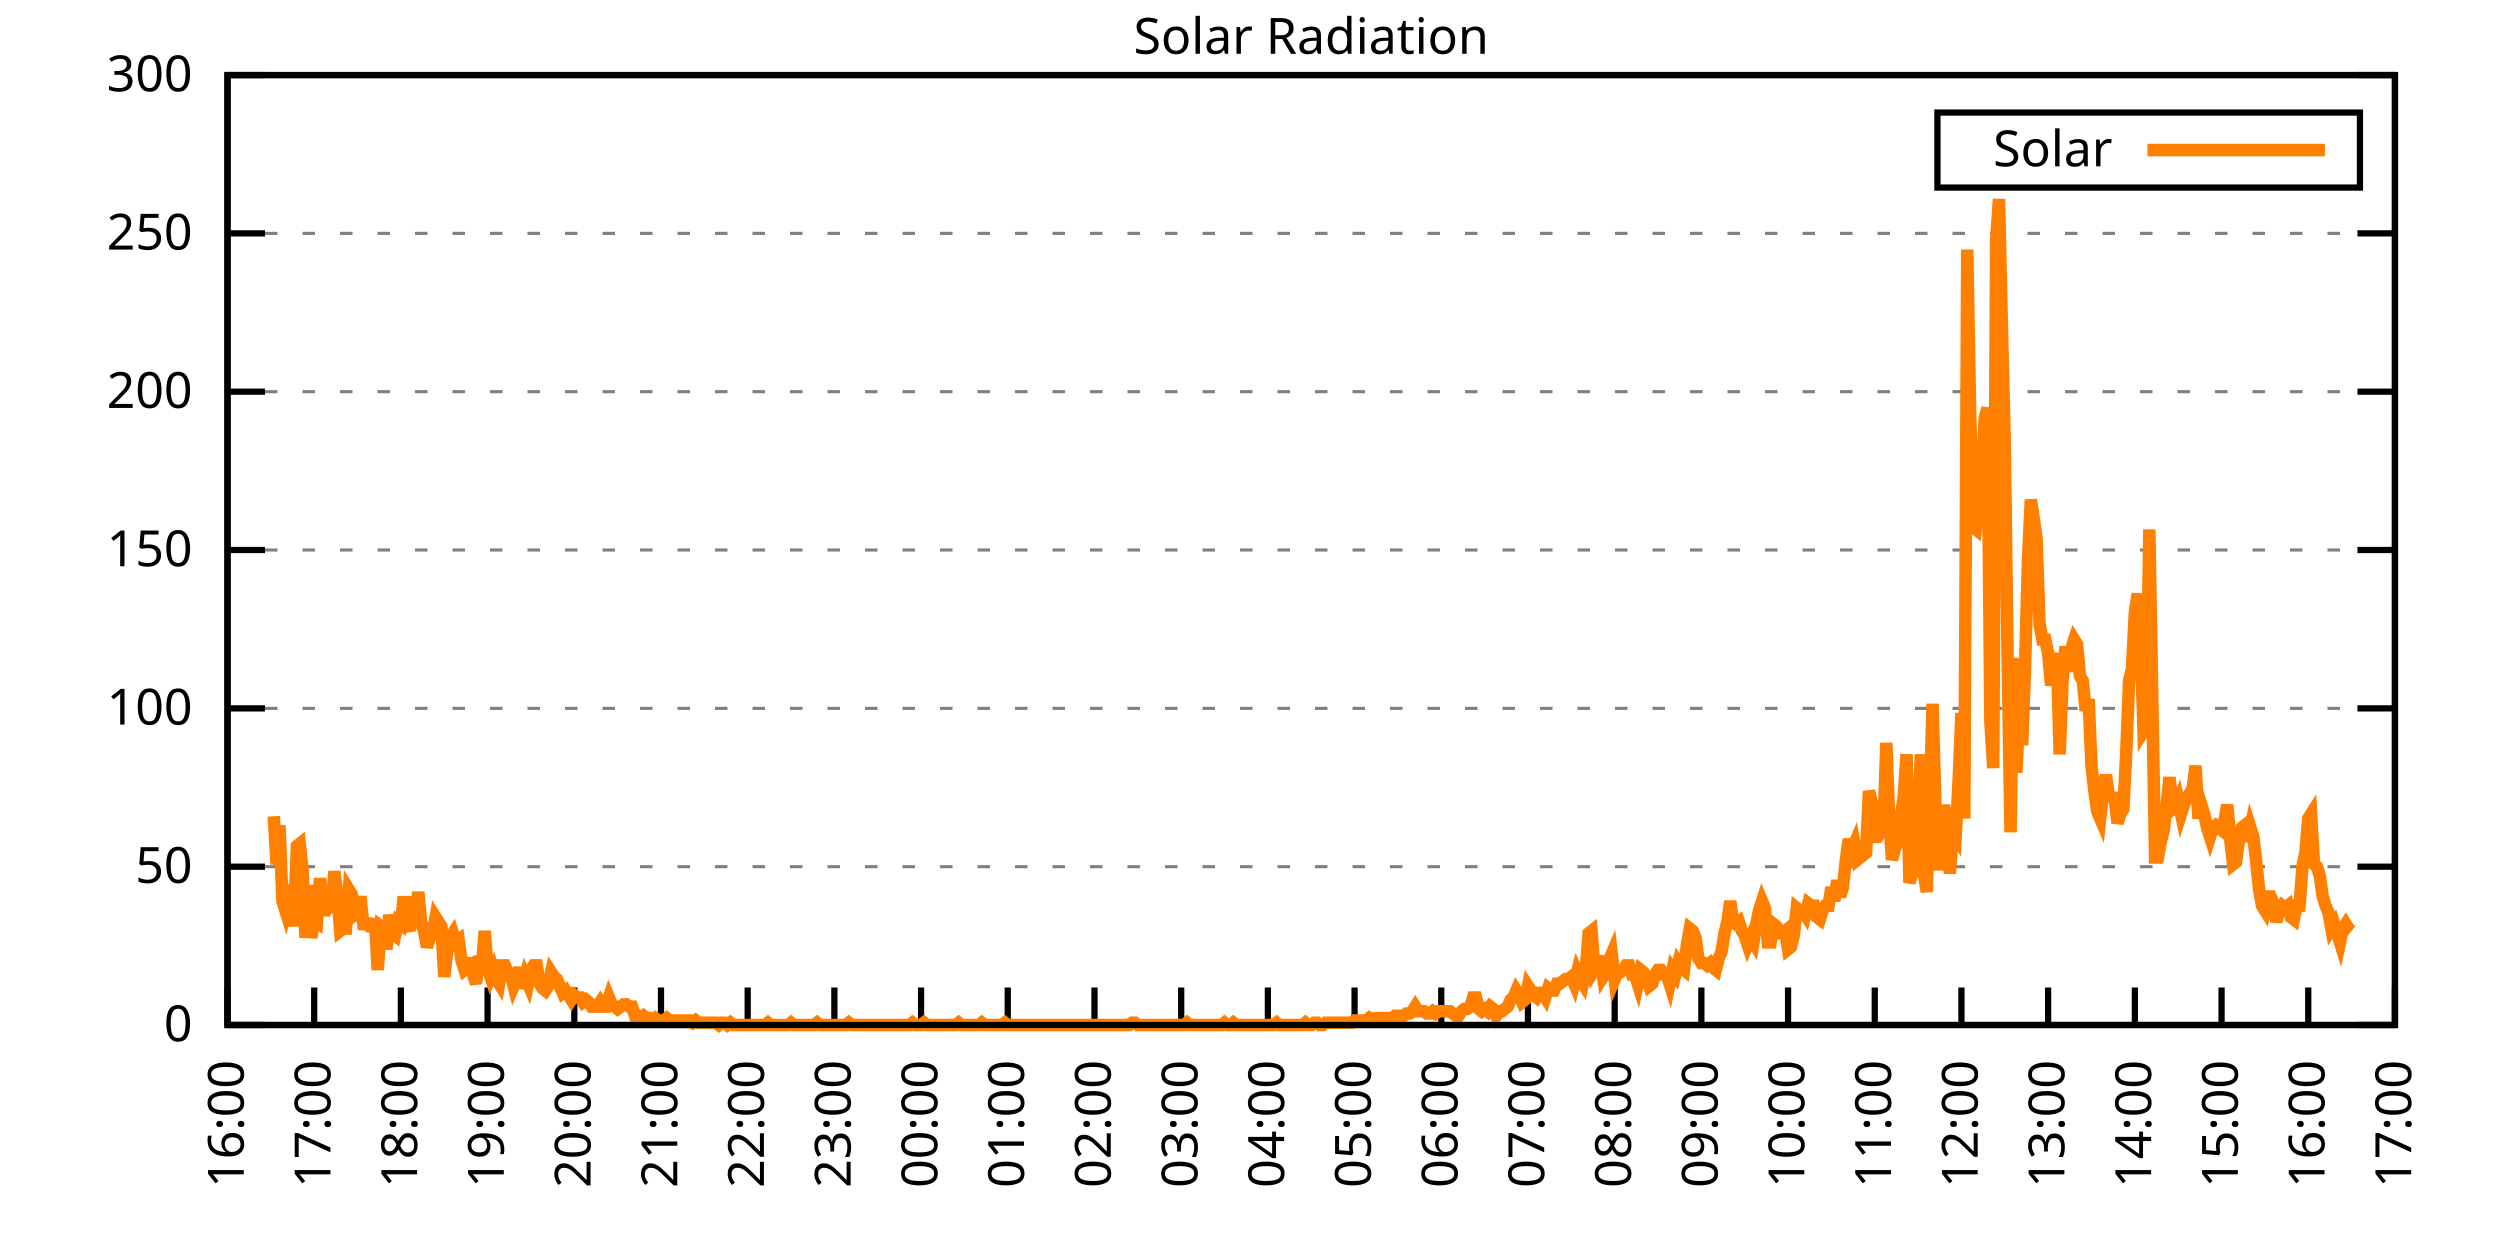
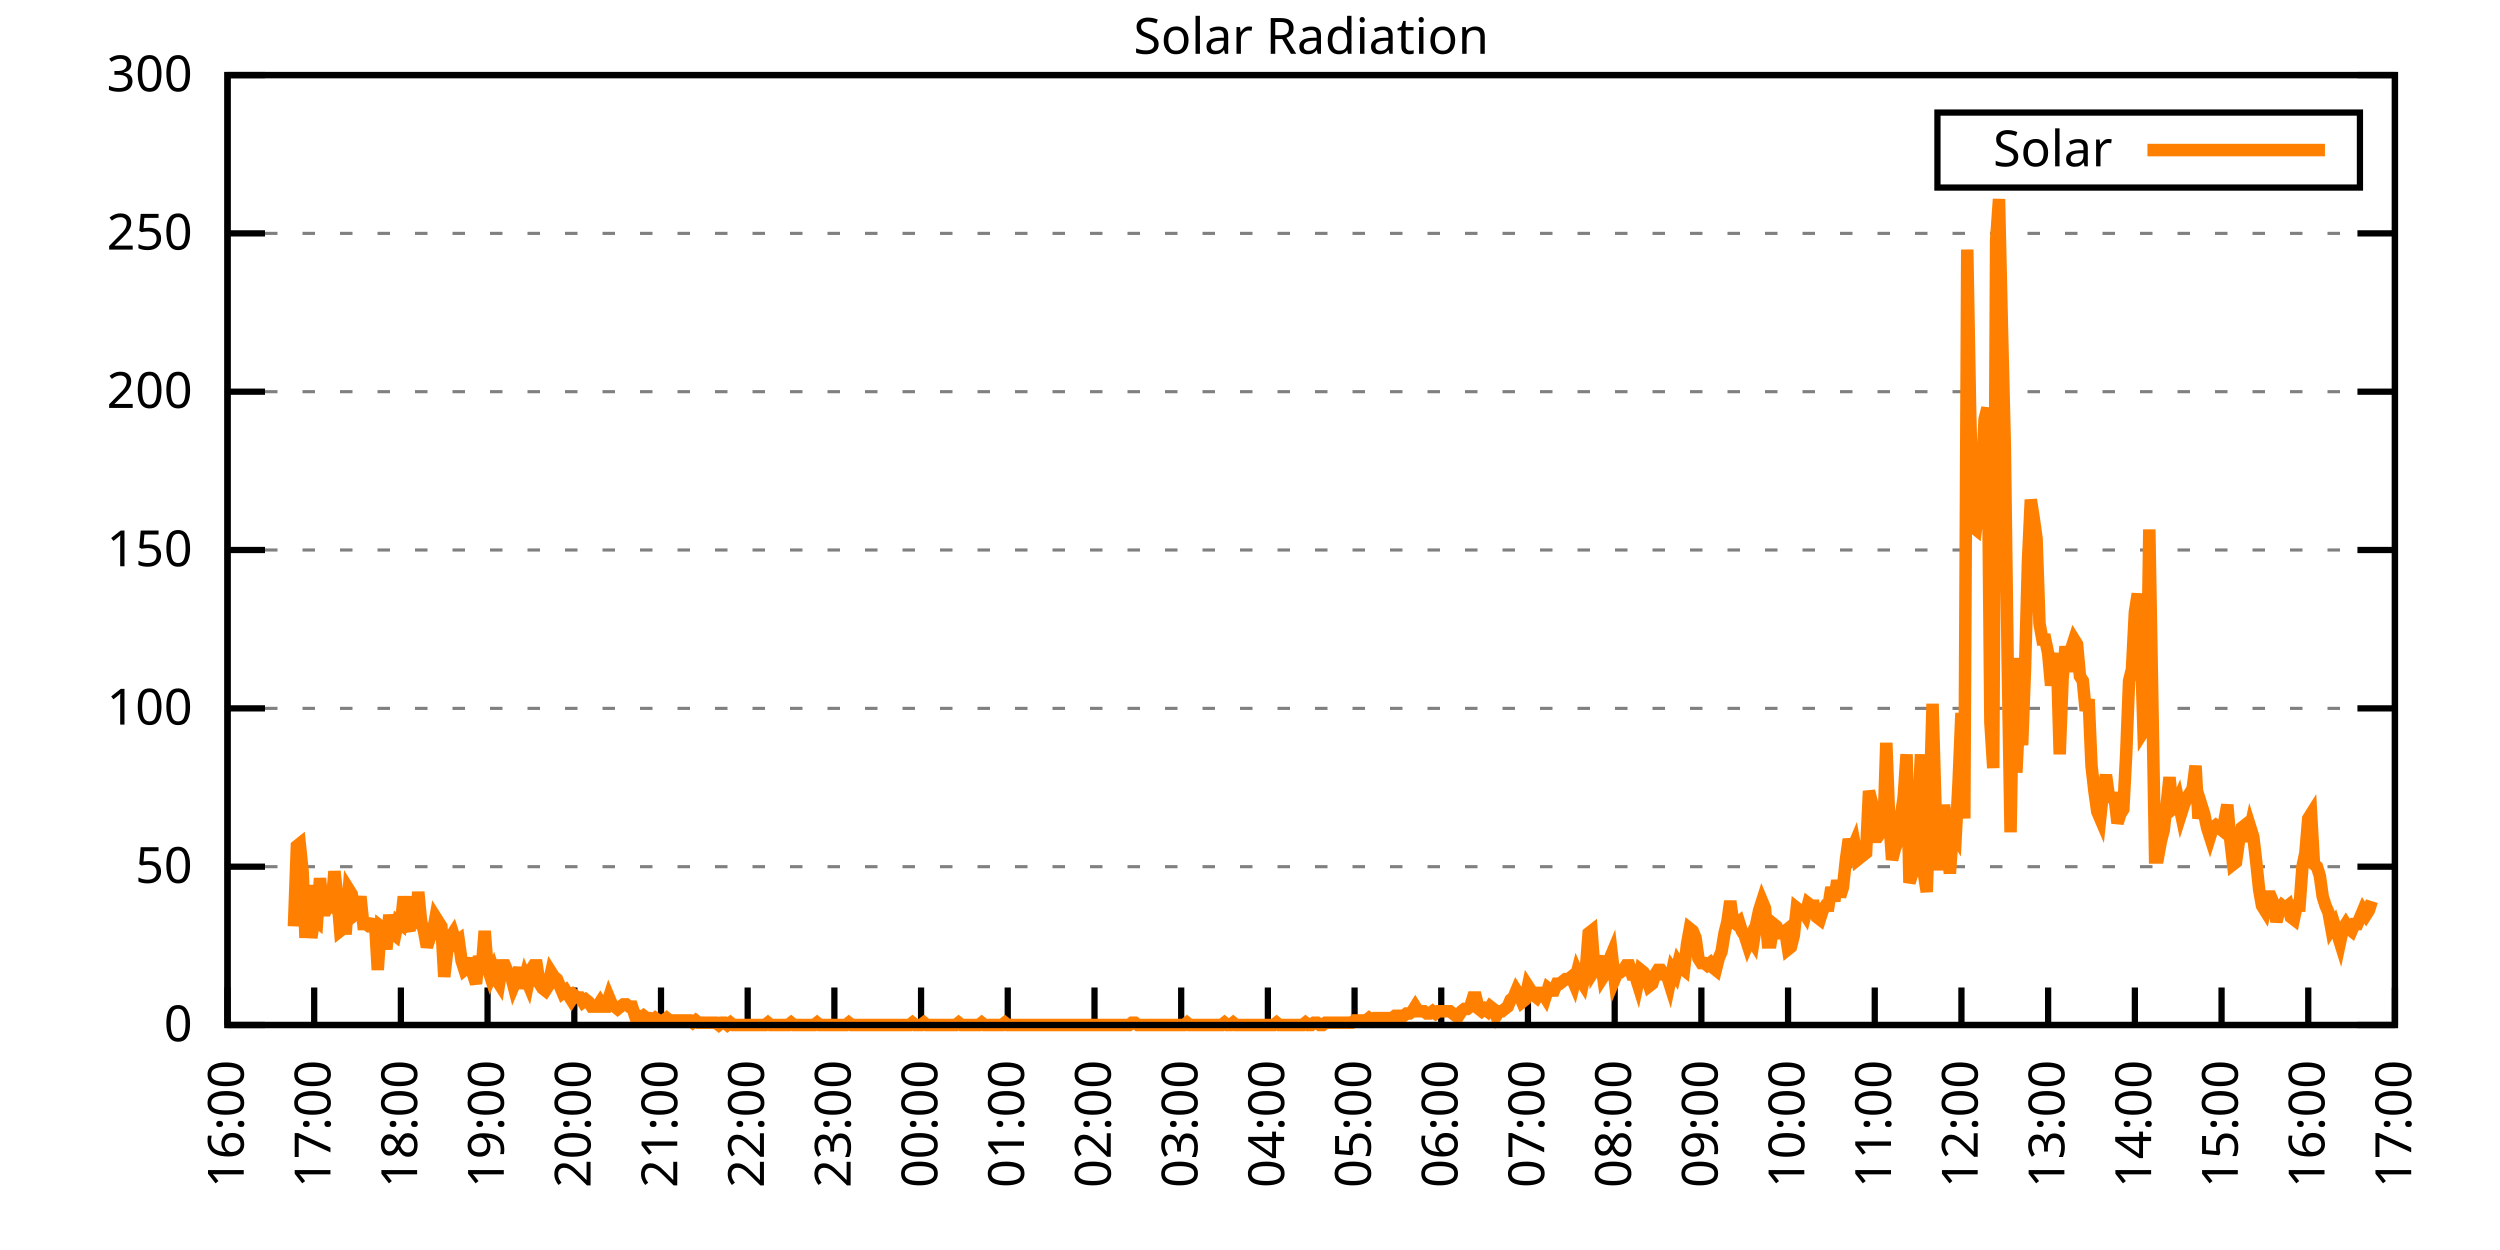
<svg xmlns="http://www.w3.org/2000/svg" xmlns:xlink="http://www.w3.org/1999/xlink" width="400" height="200" viewBox="0 0 400 200">
  <g id="gnuplot_canvas">
    <rect x="0" y="0" width="400" height="200" fill="none" />
    <defs>
      <circle id="gpDot" r="0.5" stroke-width="0.5" stroke="currentColor" />
      <path id="gpPt0" stroke-width="0.333" stroke="currentColor" d="M-1,0 h2 M0,-1 v2" />
      <path id="gpPt1" stroke-width="0.333" stroke="currentColor" d="M-1,-1 L1,1 M1,-1 L-1,1" />
      <path id="gpPt2" stroke-width="0.333" stroke="currentColor" d="M-1,0 L1,0 M0,-1 L0,1 M-1,-1 L1,1 M-1,1 L1,-1" />
      <rect id="gpPt3" stroke-width="0.333" stroke="currentColor" x="-1" y="-1" width="2" height="2" />
      <rect id="gpPt4" stroke-width="0.333" stroke="currentColor" fill="currentColor" x="-1" y="-1" width="2" height="2" />
      <circle id="gpPt5" stroke-width="0.333" stroke="currentColor" cx="0" cy="0" r="1" />
      <use xlink:href="#gpPt5" id="gpPt6" fill="currentColor" stroke="none" />
      <path id="gpPt7" stroke-width="0.333" stroke="currentColor" d="M0,-1.33 L-1.33,0.67 L1.33,0.67 z" />
      <use xlink:href="#gpPt7" id="gpPt8" fill="currentColor" stroke="none" />
      <use xlink:href="#gpPt7" id="gpPt9" stroke="currentColor" transform="rotate(180)" />
      <use xlink:href="#gpPt9" id="gpPt10" fill="currentColor" stroke="none" />
      <use xlink:href="#gpPt3" id="gpPt11" stroke="currentColor" transform="rotate(45)" />
      <use xlink:href="#gpPt11" id="gpPt12" fill="currentColor" stroke="none" />
      <path id="gpPt13" stroke-width="0.333" stroke="currentColor" d="M0,1.330 L1.265,0.411 L0.782,-1.067 L-0.782,-1.076 L-1.265,0.411 z" />
      <use xlink:href="#gpPt13" id="gpPt14" fill="currentColor" stroke="none" />
      <filter id="textbox" filterUnits="objectBoundingBox" x="0" y="0" height="1" width="1">
        <feFlood flood-color="white" flood-opacity="1" result="bgnd" />
        <feComposite in="SourceGraphic" in2="bgnd" operator="atop" />
      </filter>
      <filter id="greybox" filterUnits="objectBoundingBox" x="0" y="0" height="1" width="1">
        <feFlood flood-color="lightgrey" flood-opacity="1" result="grey" />
        <feComposite in="SourceGraphic" in2="grey" operator="atop" />
      </filter>
    </defs>
    <g fill="none" color="white" stroke="currentColor" stroke-width="1.00" stroke-linecap="butt" stroke-linejoin="miter">
</g>
    <g fill="none" color="black" stroke="currentColor" stroke-width="1.00" stroke-linecap="butt" stroke-linejoin="miter">
      <g stroke="none" shape-rendering="crispEdges">
        <polygon fill="rgb(255, 255, 255)" points="36.40,164.00 383.18,164.00 383.18,12.02 36.40,12.02 " />
      </g>
    </g>
    <g fill="none" color="black" stroke="currentColor" stroke-width="1.00" stroke-linecap="butt" stroke-linejoin="miter">
</g>
    <g fill="none" color="black" stroke="black" stroke-width="0.50" stroke-linecap="butt" stroke-linejoin="miter">
</g>
    <g fill="none" color="gray" stroke="currentColor" stroke-width="0.50" stroke-linecap="butt" stroke-linejoin="miter">
      <path stroke="gray" stroke-dasharray="2,4" class="gridline" d="M36.40,164.00 L383.19,164.00  " />
    </g>
    <g fill="none" color="gray" stroke="gray" stroke-width="1.00" stroke-linecap="butt" stroke-linejoin="miter">
</g>
    <g fill="none" color="black" stroke="currentColor" stroke-width="1.00" stroke-linecap="butt" stroke-linejoin="miter">
      <path stroke="black" d="M36.40,164.00 L42.40,164.00 M383.19,164.00 L377.19,164.00  " />
      <g transform="translate(30.80,166.60)" stroke="none" fill="black" font-family="Sans" font-size="8.00" text-anchor="end">
        <text>
          <tspan font-family="Sans"> 0</tspan>
        </text>
      </g>
    </g>
    <g fill="none" color="black" stroke="currentColor" stroke-width="1.00" stroke-linecap="butt" stroke-linejoin="miter">
</g>
    <g fill="none" color="black" stroke="black" stroke-width="0.50" stroke-linecap="butt" stroke-linejoin="miter">
</g>
    <g fill="none" color="gray" stroke="currentColor" stroke-width="0.50" stroke-linecap="butt" stroke-linejoin="miter">
      <path stroke="gray" stroke-dasharray="2,4" class="gridline" d="M36.40,138.67 L383.19,138.67  " />
    </g>
    <g fill="none" color="gray" stroke="gray" stroke-width="1.00" stroke-linecap="butt" stroke-linejoin="miter">
</g>
    <g fill="none" color="black" stroke="currentColor" stroke-width="1.00" stroke-linecap="butt" stroke-linejoin="miter">
      <path stroke="black" d="M36.40,138.67 L42.40,138.67 M383.19,138.67 L377.19,138.67  " />
      <g transform="translate(30.80,141.27)" stroke="none" fill="black" font-family="Sans" font-size="8.00" text-anchor="end">
        <text>
          <tspan font-family="Sans"> 50</tspan>
        </text>
      </g>
    </g>
    <g fill="none" color="black" stroke="currentColor" stroke-width="1.00" stroke-linecap="butt" stroke-linejoin="miter">
</g>
    <g fill="none" color="black" stroke="black" stroke-width="0.50" stroke-linecap="butt" stroke-linejoin="miter">
</g>
    <g fill="none" color="gray" stroke="currentColor" stroke-width="0.50" stroke-linecap="butt" stroke-linejoin="miter">
      <path stroke="gray" stroke-dasharray="2,4" class="gridline" d="M36.40,113.34 L383.19,113.34  " />
    </g>
    <g fill="none" color="gray" stroke="gray" stroke-width="1.00" stroke-linecap="butt" stroke-linejoin="miter">
</g>
    <g fill="none" color="black" stroke="currentColor" stroke-width="1.00" stroke-linecap="butt" stroke-linejoin="miter">
      <path stroke="black" d="M36.40,113.34 L42.40,113.34 M383.19,113.34 L377.19,113.34  " />
      <g transform="translate(30.80,115.94)" stroke="none" fill="black" font-family="Sans" font-size="8.00" text-anchor="end">
        <text>
          <tspan font-family="Sans"> 100</tspan>
        </text>
      </g>
    </g>
    <g fill="none" color="black" stroke="currentColor" stroke-width="1.00" stroke-linecap="butt" stroke-linejoin="miter">
</g>
    <g fill="none" color="black" stroke="black" stroke-width="0.50" stroke-linecap="butt" stroke-linejoin="miter">
</g>
    <g fill="none" color="gray" stroke="currentColor" stroke-width="0.50" stroke-linecap="butt" stroke-linejoin="miter">
      <path stroke="gray" stroke-dasharray="2,4" class="gridline" d="M36.40,88.00 L383.19,88.00  " />
    </g>
    <g fill="none" color="gray" stroke="gray" stroke-width="1.00" stroke-linecap="butt" stroke-linejoin="miter">
</g>
    <g fill="none" color="black" stroke="currentColor" stroke-width="1.00" stroke-linecap="butt" stroke-linejoin="miter">
      <path stroke="black" d="M36.40,88.00 L42.40,88.00 M383.19,88.00 L377.19,88.00  " />
      <g transform="translate(30.80,90.60)" stroke="none" fill="black" font-family="Sans" font-size="8.00" text-anchor="end">
        <text>
          <tspan font-family="Sans"> 150</tspan>
        </text>
      </g>
    </g>
    <g fill="none" color="black" stroke="currentColor" stroke-width="1.00" stroke-linecap="butt" stroke-linejoin="miter">
</g>
    <g fill="none" color="black" stroke="black" stroke-width="0.50" stroke-linecap="butt" stroke-linejoin="miter">
</g>
    <g fill="none" color="gray" stroke="currentColor" stroke-width="0.50" stroke-linecap="butt" stroke-linejoin="miter">
      <path stroke="gray" stroke-dasharray="2,4" class="gridline" d="M36.40,62.67 L383.19,62.67  " />
    </g>
    <g fill="none" color="gray" stroke="gray" stroke-width="1.00" stroke-linecap="butt" stroke-linejoin="miter">
</g>
    <g fill="none" color="black" stroke="currentColor" stroke-width="1.00" stroke-linecap="butt" stroke-linejoin="miter">
      <path stroke="black" d="M36.40,62.67 L42.40,62.67 M383.19,62.67 L377.19,62.67  " />
      <g transform="translate(30.80,65.27)" stroke="none" fill="black" font-family="Sans" font-size="8.00" text-anchor="end">
        <text>
          <tspan font-family="Sans"> 200</tspan>
        </text>
      </g>
    </g>
    <g fill="none" color="black" stroke="currentColor" stroke-width="1.00" stroke-linecap="butt" stroke-linejoin="miter">
</g>
    <g fill="none" color="black" stroke="black" stroke-width="0.50" stroke-linecap="butt" stroke-linejoin="miter">
</g>
    <g fill="none" color="gray" stroke="currentColor" stroke-width="0.50" stroke-linecap="butt" stroke-linejoin="miter">
      <path stroke="gray" stroke-dasharray="2,4" class="gridline" d="M36.40,37.34 L383.19,37.34  " />
    </g>
    <g fill="none" color="gray" stroke="gray" stroke-width="1.00" stroke-linecap="butt" stroke-linejoin="miter">
</g>
    <g fill="none" color="black" stroke="currentColor" stroke-width="1.00" stroke-linecap="butt" stroke-linejoin="miter">
      <path stroke="black" d="M36.40,37.34 L42.40,37.34 M383.19,37.34 L377.19,37.34  " />
      <g transform="translate(30.80,39.94)" stroke="none" fill="black" font-family="Sans" font-size="8.00" text-anchor="end">
        <text>
          <tspan font-family="Sans"> 250</tspan>
        </text>
      </g>
    </g>
    <g fill="none" color="black" stroke="currentColor" stroke-width="1.00" stroke-linecap="butt" stroke-linejoin="miter">
</g>
    <g fill="none" color="black" stroke="black" stroke-width="0.50" stroke-linecap="butt" stroke-linejoin="miter">
</g>
    <g fill="none" color="gray" stroke="currentColor" stroke-width="0.50" stroke-linecap="butt" stroke-linejoin="miter">
      <path stroke="gray" stroke-dasharray="2,4" class="gridline" d="M36.40,12.01 L383.19,12.01  " />
    </g>
    <g fill="none" color="gray" stroke="gray" stroke-width="1.00" stroke-linecap="butt" stroke-linejoin="miter">
</g>
    <g fill="none" color="black" stroke="currentColor" stroke-width="1.00" stroke-linecap="butt" stroke-linejoin="miter">
      <path stroke="black" d="M36.40,12.01 L42.40,12.01 M383.19,12.01 L377.19,12.01  " />
      <g transform="translate(30.80,14.61)" stroke="none" fill="black" font-family="Sans" font-size="8.00" text-anchor="end">
        <text>
          <tspan font-family="Sans"> 300</tspan>
        </text>
      </g>
    </g>
    <g fill="none" color="black" stroke="currentColor" stroke-width="1.00" stroke-linecap="butt" stroke-linejoin="miter">
      <path stroke="black" d="M36.40,164.00 L36.40,158.00  " />
      <g transform="translate(39.00,169.60) rotate(270.00)" stroke="none" fill="black" font-family="Sans" font-size="8.00" text-anchor="end">
        <text>
          <tspan font-family="Sans">16:00</tspan>
        </text>
      </g>
    </g>
    <g fill="none" color="black" stroke="currentColor" stroke-width="1.00" stroke-linecap="butt" stroke-linejoin="miter">
      <path stroke="black" d="M50.27,164.00 L50.27,158.00  " />
      <g transform="translate(52.87,169.60) rotate(270.00)" stroke="none" fill="black" font-family="Sans" font-size="8.00" text-anchor="end">
        <text>
          <tspan font-family="Sans">17:00</tspan>
        </text>
      </g>
    </g>
    <g fill="none" color="black" stroke="currentColor" stroke-width="1.00" stroke-linecap="butt" stroke-linejoin="miter">
      <path stroke="black" d="M64.14,164.00 L64.14,158.00  " />
      <g transform="translate(66.74,169.60) rotate(270.00)" stroke="none" fill="black" font-family="Sans" font-size="8.00" text-anchor="end">
        <text>
          <tspan font-family="Sans">18:00</tspan>
        </text>
      </g>
    </g>
    <g fill="none" color="black" stroke="currentColor" stroke-width="1.00" stroke-linecap="butt" stroke-linejoin="miter">
      <path stroke="black" d="M78.01,164.00 L78.01,158.00  " />
      <g transform="translate(80.61,169.60) rotate(270.00)" stroke="none" fill="black" font-family="Sans" font-size="8.00" text-anchor="end">
        <text>
          <tspan font-family="Sans">19:00</tspan>
        </text>
      </g>
    </g>
    <g fill="none" color="black" stroke="currentColor" stroke-width="1.00" stroke-linecap="butt" stroke-linejoin="miter">
      <path stroke="black" d="M91.89,164.00 L91.89,158.00  " />
      <g transform="translate(94.49,169.60) rotate(270.00)" stroke="none" fill="black" font-family="Sans" font-size="8.00" text-anchor="end">
        <text>
          <tspan font-family="Sans">20:00</tspan>
        </text>
      </g>
    </g>
    <g fill="none" color="black" stroke="currentColor" stroke-width="1.00" stroke-linecap="butt" stroke-linejoin="miter">
      <path stroke="black" d="M105.76,164.00 L105.76,158.00  " />
      <g transform="translate(108.36,169.60) rotate(270.00)" stroke="none" fill="black" font-family="Sans" font-size="8.00" text-anchor="end">
        <text>
          <tspan font-family="Sans">21:00</tspan>
        </text>
      </g>
    </g>
    <g fill="none" color="black" stroke="currentColor" stroke-width="1.00" stroke-linecap="butt" stroke-linejoin="miter">
      <path stroke="black" d="M119.63,164.00 L119.63,158.00  " />
      <g transform="translate(122.23,169.60) rotate(270.00)" stroke="none" fill="black" font-family="Sans" font-size="8.00" text-anchor="end">
        <text>
          <tspan font-family="Sans">22:00</tspan>
        </text>
      </g>
    </g>
    <g fill="none" color="black" stroke="currentColor" stroke-width="1.00" stroke-linecap="butt" stroke-linejoin="miter">
      <path stroke="black" d="M133.50,164.00 L133.50,158.00  " />
      <g transform="translate(136.10,169.60) rotate(270.00)" stroke="none" fill="black" font-family="Sans" font-size="8.00" text-anchor="end">
        <text>
          <tspan font-family="Sans">23:00</tspan>
        </text>
      </g>
    </g>
    <g fill="none" color="black" stroke="currentColor" stroke-width="1.00" stroke-linecap="butt" stroke-linejoin="miter">
      <path stroke="black" d="M147.37,164.00 L147.37,158.00  " />
      <g transform="translate(149.97,169.60) rotate(270.00)" stroke="none" fill="black" font-family="Sans" font-size="8.00" text-anchor="end">
        <text>
          <tspan font-family="Sans">00:00</tspan>
        </text>
      </g>
    </g>
    <g fill="none" color="black" stroke="currentColor" stroke-width="1.00" stroke-linecap="butt" stroke-linejoin="miter">
      <path stroke="black" d="M161.24,164.00 L161.24,158.00  " />
      <g transform="translate(163.84,169.60) rotate(270.00)" stroke="none" fill="black" font-family="Sans" font-size="8.00" text-anchor="end">
        <text>
          <tspan font-family="Sans">01:00</tspan>
        </text>
      </g>
    </g>
    <g fill="none" color="black" stroke="currentColor" stroke-width="1.00" stroke-linecap="butt" stroke-linejoin="miter">
      <path stroke="black" d="M175.12,164.00 L175.12,158.00  " />
      <g transform="translate(177.72,169.60) rotate(270.00)" stroke="none" fill="black" font-family="Sans" font-size="8.00" text-anchor="end">
        <text>
          <tspan font-family="Sans">02:00</tspan>
        </text>
      </g>
    </g>
    <g fill="none" color="black" stroke="currentColor" stroke-width="1.00" stroke-linecap="butt" stroke-linejoin="miter">
      <path stroke="black" d="M188.99,164.00 L188.99,158.00  " />
      <g transform="translate(191.59,169.60) rotate(270.00)" stroke="none" fill="black" font-family="Sans" font-size="8.00" text-anchor="end">
        <text>
          <tspan font-family="Sans">03:00</tspan>
        </text>
      </g>
    </g>
    <g fill="none" color="black" stroke="currentColor" stroke-width="1.00" stroke-linecap="butt" stroke-linejoin="miter">
      <path stroke="black" d="M202.86,164.00 L202.86,158.00  " />
      <g transform="translate(205.46,169.60) rotate(270.00)" stroke="none" fill="black" font-family="Sans" font-size="8.00" text-anchor="end">
        <text>
          <tspan font-family="Sans">04:00</tspan>
        </text>
      </g>
    </g>
    <g fill="none" color="black" stroke="currentColor" stroke-width="1.00" stroke-linecap="butt" stroke-linejoin="miter">
      <path stroke="black" d="M216.73,164.00 L216.73,158.00  " />
      <g transform="translate(219.33,169.60) rotate(270.00)" stroke="none" fill="black" font-family="Sans" font-size="8.00" text-anchor="end">
        <text>
          <tspan font-family="Sans">05:00</tspan>
        </text>
      </g>
    </g>
    <g fill="none" color="black" stroke="currentColor" stroke-width="1.00" stroke-linecap="butt" stroke-linejoin="miter">
      <path stroke="black" d="M230.60,164.00 L230.60,158.00  " />
      <g transform="translate(233.20,169.60) rotate(270.00)" stroke="none" fill="black" font-family="Sans" font-size="8.00" text-anchor="end">
        <text>
          <tspan font-family="Sans">06:00</tspan>
        </text>
      </g>
    </g>
    <g fill="none" color="black" stroke="currentColor" stroke-width="1.00" stroke-linecap="butt" stroke-linejoin="miter">
      <path stroke="black" d="M244.47,164.00 L244.47,158.00  " />
      <g transform="translate(247.07,169.60) rotate(270.00)" stroke="none" fill="black" font-family="Sans" font-size="8.00" text-anchor="end">
        <text>
          <tspan font-family="Sans">07:00</tspan>
        </text>
      </g>
    </g>
    <g fill="none" color="black" stroke="currentColor" stroke-width="1.00" stroke-linecap="butt" stroke-linejoin="miter">
      <path stroke="black" d="M258.35,164.00 L258.35,158.00  " />
      <g transform="translate(260.95,169.60) rotate(270.00)" stroke="none" fill="black" font-family="Sans" font-size="8.00" text-anchor="end">
        <text>
          <tspan font-family="Sans">08:00</tspan>
        </text>
      </g>
    </g>
    <g fill="none" color="black" stroke="currentColor" stroke-width="1.00" stroke-linecap="butt" stroke-linejoin="miter">
      <path stroke="black" d="M272.22,164.00 L272.22,158.00  " />
      <g transform="translate(274.82,169.60) rotate(270.00)" stroke="none" fill="black" font-family="Sans" font-size="8.00" text-anchor="end">
        <text>
          <tspan font-family="Sans">09:00</tspan>
        </text>
      </g>
    </g>
    <g fill="none" color="black" stroke="currentColor" stroke-width="1.00" stroke-linecap="butt" stroke-linejoin="miter">
      <path stroke="black" d="M286.09,164.00 L286.09,158.00  " />
      <g transform="translate(288.69,169.60) rotate(270.00)" stroke="none" fill="black" font-family="Sans" font-size="8.00" text-anchor="end">
        <text>
          <tspan font-family="Sans">10:00</tspan>
        </text>
      </g>
    </g>
    <g fill="none" color="black" stroke="currentColor" stroke-width="1.00" stroke-linecap="butt" stroke-linejoin="miter">
      <path stroke="black" d="M299.96,164.00 L299.96,158.00  " />
      <g transform="translate(302.56,169.60) rotate(270.00)" stroke="none" fill="black" font-family="Sans" font-size="8.00" text-anchor="end">
        <text>
          <tspan font-family="Sans">11:00</tspan>
        </text>
      </g>
    </g>
    <g fill="none" color="black" stroke="currentColor" stroke-width="1.00" stroke-linecap="butt" stroke-linejoin="miter">
      <path stroke="black" d="M313.83,164.00 L313.83,158.00  " />
      <g transform="translate(316.43,169.60) rotate(270.00)" stroke="none" fill="black" font-family="Sans" font-size="8.00" text-anchor="end">
        <text>
          <tspan font-family="Sans">12:00</tspan>
        </text>
      </g>
    </g>
    <g fill="none" color="black" stroke="currentColor" stroke-width="1.00" stroke-linecap="butt" stroke-linejoin="miter">
      <path stroke="black" d="M327.70,164.00 L327.70,158.00  " />
      <g transform="translate(330.30,169.60) rotate(270.00)" stroke="none" fill="black" font-family="Sans" font-size="8.00" text-anchor="end">
        <text>
          <tspan font-family="Sans">13:00</tspan>
        </text>
      </g>
    </g>
    <g fill="none" color="black" stroke="currentColor" stroke-width="1.00" stroke-linecap="butt" stroke-linejoin="miter">
      <path stroke="black" d="M341.58,164.00 L341.58,158.00  " />
      <g transform="translate(344.18,169.60) rotate(270.00)" stroke="none" fill="black" font-family="Sans" font-size="8.00" text-anchor="end">
        <text>
          <tspan font-family="Sans">14:00</tspan>
        </text>
      </g>
    </g>
    <g fill="none" color="black" stroke="currentColor" stroke-width="1.00" stroke-linecap="butt" stroke-linejoin="miter">
      <path stroke="black" d="M355.45,164.00 L355.45,158.00  " />
      <g transform="translate(358.05,169.60) rotate(270.00)" stroke="none" fill="black" font-family="Sans" font-size="8.00" text-anchor="end">
        <text>
          <tspan font-family="Sans">15:00</tspan>
        </text>
      </g>
    </g>
    <g fill="none" color="black" stroke="currentColor" stroke-width="1.00" stroke-linecap="butt" stroke-linejoin="miter">
      <path stroke="black" d="M369.32,164.00 L369.32,158.00  " />
      <g transform="translate(371.92,169.60) rotate(270.00)" stroke="none" fill="black" font-family="Sans" font-size="8.00" text-anchor="end">
        <text>
          <tspan font-family="Sans">16:00</tspan>
        </text>
      </g>
    </g>
    <g fill="none" color="black" stroke="currentColor" stroke-width="1.00" stroke-linecap="butt" stroke-linejoin="miter">
      <path stroke="black" d="M383.19,164.00 L383.19,158.00  " />
      <g transform="translate(385.79,169.60) rotate(270.00)" stroke="none" fill="black" font-family="Sans" font-size="8.00" text-anchor="end">
        <text>
          <tspan font-family="Sans">17:00</tspan>
        </text>
      </g>
    </g>
    <g fill="none" color="black" stroke="currentColor" stroke-width="1.00" stroke-linecap="butt" stroke-linejoin="miter">
</g>
    <g fill="none" color="black" stroke="currentColor" stroke-width="1.00" stroke-linecap="butt" stroke-linejoin="miter">
      <path stroke="black" d="M36.40,12.01 L36.40,164.00 L383.19,164.00 L383.19,12.01 L36.40,12.01 Z  " />
    </g>
    <g fill="none" color="black" stroke="currentColor" stroke-width="1.00" stroke-linecap="butt" stroke-linejoin="miter">
</g>
    <g fill="none" color="black" stroke="currentColor" stroke-width="1.00" stroke-linecap="butt" stroke-linejoin="miter">
      <path stroke="black" d="M309.99,30.01 L309.99,18.01 L377.59,18.01 L377.59,30.01 L309.99,30.01 Z  " />
    </g>
    <g id="Solar_Radiation_plot_1">
      <g fill="none" color="white" stroke="black" stroke-width="2.00" stroke-linecap="butt" stroke-linejoin="miter">
</g>
      <g fill="none" color="black" stroke="currentColor" stroke-width="2.00" stroke-linecap="butt" stroke-linejoin="miter">
        <g transform="translate(337.99,26.61)" stroke="none" fill="black" font-family="Sans" font-size="8.00" text-anchor="end">
          <text>
            <tspan font-family="Sans">Solar</tspan>
          </text>
        </g>
      </g>
      <g fill="none" color="black" stroke="currentColor" stroke-width="2.00" stroke-linecap="butt" stroke-linejoin="miter">
-         <path stroke="rgb(255, 127,   0)" d="M343.59,24.01 L371.99,24.01 M43.80,130.60 L44.26,138.30 L44.72,132.06 L45.19,144.18 L45.65,145.65 L46.11,143.44   L46.57,142.71 L47.03,148.22 L47.50,135.37 L47.96,135.00 L48.42,139.41 L48.88,150.05 L49.35,141.61 L49.81,150.05   L50.27,147.11 L50.73,147.48 L51.20,140.51 L51.66,145.65 L52.12,145.65 L52.58,144.55 L53.05,144.91 L53.51,139.41   L53.97,143.44 L54.43,148.95 L54.90,148.58 L55.36,148.58 L55.82,142.34 L56.28,143.08 L56.75,146.38 L57.21,146.01   L57.67,143.44 L58.13,147.85 L58.59,147.85 L59.06,148.22 L59.52,148.22 L59.98,147.11 L60.44,155.19 L60.91,148.22   L61.37,148.58 L61.83,151.89 L62.29,146.38 L62.76,149.32 L63.22,149.68 L63.68,147.48 L64.14,147.85 L64.61,143.44   L65.07,147.85 L65.53,148.95 L65.99,143.44 L66.46,148.58 L66.92,142.71 L67.38,147.48 L67.84,148.95 L68.30,151.52   L68.77,150.05 L69.23,149.32 L69.69,146.75 L70.15,147.48 L70.62,148.22 L71.08,156.29 L71.54,152.25 L72.00,150.05   L72.47,149.32 L72.93,150.79 L73.39,150.42 L73.85,153.72 L74.32,155.19 L74.78,154.82 L75.24,153.35 L75.70,155.92   L76.17,157.39 L76.63,152.99 L77.09,154.82 L77.55,148.95 L78.01,154.82 L78.48,156.29 L78.94,155.19 L79.40,156.66   L79.86,157.39 L80.33,154.46 L80.79,154.46 L81.25,155.56 L81.71,155.92 L82.18,157.76 L82.64,156.66 L83.10,154.82   L83.56,158.13 L84.03,156.29 L84.49,157.39 L84.95,155.19 L85.41,154.46 L85.88,154.46 L86.34,157.39 L86.80,158.13   L87.26,158.49 L87.72,157.76 L88.19,155.56 L88.65,156.29 L89.11,156.66 L89.57,157.76 L90.04,158.86 L90.50,158.49   L90.96,159.23 L91.42,159.96 L91.89,159.23 L92.35,159.60 L92.81,159.60 L93.27,160.33 L93.74,159.96 L94.20,160.33   L94.66,161.06 L95.12,161.06 L95.59,161.06 L96.05,160.33 L96.51,161.06 L96.97,161.06 L97.44,159.60 L97.90,160.70   L98.36,161.06 L98.82,161.43 L99.28,161.06 L99.75,160.70 L100.21,160.70 L100.67,161.06 L101.13,161.06 L101.60,162.53   L102.06,162.53 L102.52,162.90 L102.98,162.53 L103.45,162.90 L103.91,162.90 L104.37,163.27 L104.83,162.90 L105.30,163.27   L105.76,163.27 L106.22,163.27 L106.68,162.90 L107.15,163.27 L107.61,163.27 L108.07,163.27 L108.53,163.27 L108.99,163.27   L109.46,163.27 L109.92,163.27 L110.38,163.27 L110.84,163.63 L111.31,163.27 L111.77,163.63 L112.23,163.63 L112.69,163.63   L113.16,163.63 L113.62,163.63 L114.08,163.63 L114.54,163.63 L115.01,164.00 L115.47,163.63 L115.93,163.63 L116.39,164.00   L116.86,163.63 L117.32,164.00 L117.78,164.00 L118.24,164.00 L118.70,164.00 L119.17,164.00 L119.63,164.00 L120.09,164.00   L120.55,164.00 L121.02,164.00 L121.48,164.00 L121.94,164.00 L122.40,164.00 L122.87,163.63 L123.33,164.00 L123.79,164.00   L124.25,164.00 L124.72,164.00 L125.18,164.00 L125.64,164.00 L126.10,164.00 L126.57,163.63 L127.03,164.00 L127.49,164.00   L127.95,164.00 L128.41,164.00 L128.88,164.00 L129.34,164.00 L129.80,164.00 L130.26,164.00 L130.73,163.63 L131.19,164.00   L131.65,164.00 L132.11,164.00 L132.58,164.00 L133.04,164.00 L133.50,164.00 L133.96,164.00 L134.43,164.00 L134.89,164.00   L135.35,164.00 L135.81,163.63 L136.28,164.00 L136.74,164.00 L137.20,164.00 L137.66,164.00 L138.13,164.00 L138.59,164.00   L139.05,164.00 L139.51,164.00 L139.97,164.00 L140.44,164.00 L140.90,164.00 L141.36,164.00 L141.82,164.00 L142.29,164.00   L142.75,164.00 L143.21,164.00 L143.67,164.00 L144.14,164.00 L144.60,164.00 L145.06,164.00 L145.52,164.00 L145.99,163.63   L146.45,164.00 L146.91,164.00 L147.37,164.00 L147.84,163.63 L148.30,164.00 L148.76,164.00 L149.22,164.00 L149.68,164.00   L150.15,164.00 L150.61,164.00 L151.07,164.00 L151.53,164.00 L152.00,164.00 L152.46,164.00 L152.92,164.00 L153.38,163.63   L153.85,164.00 L154.31,164.00 L154.77,164.00 L155.23,164.00 L155.70,164.00 L156.16,164.00 L156.62,164.00 L157.08,163.63   L157.55,164.00 L158.01,164.00 L158.47,164.00 L158.93,164.00 L159.39,164.00 L159.86,164.00 L160.32,164.00 L160.78,163.63   L161.24,164.00 L161.71,164.00 L162.17,164.00 L162.63,164.00 L163.09,164.00 L163.56,164.00 L164.02,164.00 L164.48,164.00   L164.94,164.00 L165.41,164.00 L165.87,164.00 L166.33,164.00 L166.79,164.00 L167.26,164.00 L167.72,164.00 L168.18,164.00   L168.64,164.00 L169.10,164.00 L169.57,164.00 L170.03,164.00 L170.49,164.00 L170.95,164.00 L171.42,164.00 L171.88,164.00   L172.34,164.00 L172.80,164.00 L173.27,164.00 L173.73,164.00 L174.19,164.00 L174.65,164.00 L175.12,164.00 L175.58,164.00   L176.04,164.00 L176.50,164.00 L176.97,164.00 L177.43,164.00 L177.89,164.00 L178.35,164.00 L178.82,164.00 L179.28,164.00   L179.74,164.00 L180.20,164.00 L180.66,164.00 L181.13,163.63 L181.59,163.63 L182.05,164.00 L182.51,164.00 L182.98,164.00   L183.44,164.00 L183.90,164.00 L184.36,164.00 L184.83,164.00 L185.29,164.00 L185.75,164.00 L186.21,164.00 L186.68,164.00   L187.14,164.00 L187.60,164.00 L188.06,164.00 L188.53,164.00 L188.99,164.00 L189.45,164.00 L189.91,163.63 L190.37,164.00   L190.84,164.00 L191.30,164.00 L191.76,164.00 L192.22,164.00 L192.69,164.00 L193.15,164.00 L193.61,164.00 L194.07,164.00   L194.54,164.00 L195.00,164.00 L195.46,164.00 L195.92,163.63 L196.39,164.00 L196.85,164.00 L197.31,163.63 L197.77,164.00   L198.24,164.00 L198.70,164.00 L199.16,164.00 L199.62,164.00 L200.08,164.00 L200.55,164.00 L201.01,164.00 L201.47,164.00   L201.93,164.00 L202.40,164.00 L202.86,164.00 L203.32,164.00 L203.78,164.00 L204.25,163.63 L204.71,164.00 L205.17,164.00   L205.63,164.00 L206.10,164.00 L206.56,164.00 L207.02,164.00 L207.48,164.00 L207.95,164.00 L208.41,164.00 L208.87,163.63   L209.33,164.00 L209.80,164.00 L210.26,163.63 L210.72,163.63 L211.18,164.00 L211.64,164.00 L212.11,163.63 L212.57,163.63   L213.03,163.63 L213.49,163.63 L213.96,163.63 L214.42,163.63 L214.88,163.63 L215.34,163.63 L215.81,163.63 L216.27,163.63   L216.73,163.27 L217.19,163.27 L217.66,163.27 L218.12,163.27 L218.58,163.27 L219.04,162.90 L219.51,163.27 L219.97,162.90   L220.43,162.90 L220.89,162.90 L221.35,162.90 L221.82,162.90 L222.28,162.90 L222.74,162.90 L223.20,162.53 L223.67,162.53   L224.13,162.53 L224.59,162.53 L225.05,162.16 L225.52,162.16 L225.98,161.80 L226.44,161.06 L226.90,161.80 L227.37,161.80   L227.83,161.80 L228.29,162.16 L228.75,162.16 L229.22,161.80 L229.68,162.16 L230.14,161.80 L230.60,161.80 L231.06,161.80   L231.53,161.80 L231.99,161.80 L232.45,162.16 L232.91,162.53 L233.38,162.53 L233.84,161.80 L234.30,161.43 L234.76,161.43   L235.23,161.06 L235.69,159.60 L236.15,159.60 L236.61,161.43 L237.08,161.80 L237.54,161.43 L238.00,161.80 L238.46,161.06   L238.93,161.43 L239.39,162.53 L239.85,161.80 L240.31,161.80 L240.77,161.43 L241.24,161.06 L241.70,159.96 L242.16,159.60   L242.62,158.49 L243.09,159.23 L243.55,160.33 L244.01,159.96 L244.47,157.76 L244.94,158.49 L245.40,159.23 L245.86,159.60   L246.32,158.86 L246.79,158.86 L247.25,159.60 L247.71,158.13 L248.17,158.49 L248.64,158.49 L249.10,157.39 L249.56,157.39   L250.02,157.03 L250.49,156.66 L250.95,156.66 L251.41,156.29 L251.87,157.39 L252.33,155.56 L252.80,156.66 L253.26,157.39   L253.72,155.19 L254.18,149.32 L254.65,148.95 L255.11,155.19 L255.57,154.46 L256.03,152.99 L256.50,156.29 L256.96,155.56   L257.42,153.72 L257.88,152.62 L258.35,156.66 L258.81,155.56 L259.27,155.56 L259.73,155.19 L260.20,154.46 L260.66,154.46   L261.12,155.92 L261.58,155.92 L262.04,157.39 L262.51,155.19 L262.97,155.56 L263.43,156.29 L263.89,157.76 L264.36,157.39   L264.82,155.92 L265.28,155.19 L265.74,155.19 L266.21,155.92 L266.67,155.92 L267.13,157.39 L267.59,155.19 L268.06,155.92   L268.52,154.09 L268.98,154.82 L269.44,155.19 L269.91,151.15 L270.37,148.58 L270.83,148.95 L271.29,150.05 L271.75,153.35   L272.22,154.09 L272.68,154.09 L273.14,154.46 L273.60,154.09 L274.07,154.82 L274.53,155.19 L274.99,153.35 L275.45,152.25   L275.92,149.32 L276.38,147.48 L276.84,144.18 L277.30,147.48 L277.77,147.85 L278.23,147.48 L278.69,148.95 L279.15,149.68   L279.62,151.15 L280.08,150.05 L280.54,150.79 L281.00,147.85 L281.46,145.65 L281.93,144.18 L282.39,145.28 L282.85,150.79   L283.31,150.79 L283.78,147.85 L284.24,148.22 L284.70,149.32 L285.16,149.32 L285.63,148.95 L286.09,151.89 L286.55,151.52   L287.01,149.68 L287.48,145.28 L287.94,145.65 L288.40,145.65 L288.86,146.38 L289.33,144.55 L289.79,144.91 L290.25,144.91   L290.71,146.75 L291.18,147.11 L291.64,145.65 L292.10,144.91 L292.56,144.91 L293.02,141.98 L293.49,144.18 L293.95,140.87   L294.41,143.44 L294.87,141.98 L295.34,137.57 L295.80,134.27 L296.26,136.10 L296.72,135.00 L297.19,137.57 L297.65,137.20   L298.11,136.84 L298.57,136.47 L299.04,126.56 L299.50,128.39 L299.96,133.90 L300.42,133.90 L300.89,133.17 L301.35,132.80   L301.81,118.85 L302.27,130.96 L302.73,137.57 L303.20,135.74 L303.66,134.63 L304.12,130.60 L304.58,127.66 L305.05,120.69   L305.51,141.24 L305.97,139.77 L306.43,130.23 L306.90,129.86 L307.36,120.69 L307.82,139.77 L308.28,142.71 L308.75,128.76   L309.21,112.61 L309.67,128.76 L310.13,138.30 L310.60,138.30 L311.06,128.76 L311.52,133.90 L311.98,139.77 L312.44,133.17   L312.91,133.90 L313.37,125.09 L313.83,114.08 L314.29,130.96 L314.76,39.93 L315.22,65.62 L315.68,84.34 L316.14,84.71   L316.61,81.04 L317.07,76.64 L317.53,67.09 L317.99,65.26 L318.46,115.55 L318.92,122.89 L319.38,38.46 L319.84,31.85   L320.31,52.41 L320.77,71.13 L321.23,106.00 L321.69,133.17 L322.15,105.27 L322.62,123.62 L323.08,114.08 L323.54,119.22   L324.00,107.10 L324.47,89.85 L324.93,79.94 L325.39,82.88 L325.85,86.18 L326.32,99.76 L326.78,102.33 L327.24,102.33   L327.70,104.53 L328.17,109.67 L328.63,106.74 L329.09,104.53 L329.55,120.69 L330.02,108.57 L330.48,103.43 L330.94,107.47   L331.40,103.80 L331.87,102.33 L332.33,103.07 L332.79,108.20 L333.25,108.94 L333.71,113.71 L334.18,111.88 L334.64,122.52   L335.10,126.56 L335.56,129.86 L336.03,130.96 L336.49,126.56 L336.95,123.99 L337.41,127.29 L337.88,127.66 L338.34,127.66   L338.80,131.70 L339.26,130.23 L339.73,129.49 L340.19,120.69 L340.65,108.94 L341.11,107.10 L341.58,97.93 L342.04,94.99   L342.50,102.33 L342.96,117.01 L343.42,116.28 L343.89,84.71 L344.35,110.77 L344.81,137.20 L345.27,137.20 L345.74,134.63   L346.20,132.80 L346.66,128.76 L347.12,124.36 L347.59,129.49 L348.05,129.13 L348.51,128.03 L348.97,130.23 L349.44,128.76   L349.90,127.66 L350.36,126.93 L350.82,126.19 L351.29,122.52 L351.75,130.96 L352.21,128.76 L352.67,130.23 L353.13,132.43   L353.60,133.90 L354.06,132.43 L354.52,132.06 L354.98,132.43 L355.45,132.80 L355.91,131.33 L356.37,128.76 L356.83,134.27   L357.30,138.30 L357.76,137.94 L358.22,134.63 L358.68,132.43 L359.15,132.06 L359.61,134.63 L360.07,132.43 L360.53,133.90   L361.00,137.94 L361.46,142.34 L361.92,144.91 L362.38,145.65 L362.84,143.44 L363.31,143.44 L363.77,144.55 L364.23,147.48   L364.69,145.65 L365.16,144.91 L365.62,145.28 L366.08,144.91 L366.54,146.75 L367.01,147.11 L367.47,144.91 L367.93,144.91   L368.39,138.67 L368.86,136.47 L369.32,130.96 L369.78,130.23 L370.24,138.30 L370.71,138.67 L371.17,140.14 L371.63,143.44   L372.09,144.91 L372.56,146.01 L373.02,148.58 L373.48,147.85 L373.94,149.32 L374.40,150.79 L374.87,148.58 L375.33,147.85   L375.79,148.58 L376.25,148.95  " />
+         <path stroke="rgb(255, 127,   0)" d="M343.59,24.01 L371.99,24.01 M47.03,148.22 L47.50,135.37 L47.96,135.00 L48.42,139.41 L48.88,150.05 L49.35,141.61   L49.81,150.05 L50.27,147.11 L50.73,147.48 L51.20,140.51 L51.66,145.65 L52.12,145.65 L52.58,144.55 L53.05,144.91   L53.51,139.41 L53.97,143.44 L54.43,148.95 L54.90,148.58 L55.36,148.58 L55.82,142.34 L56.28,143.08 L56.75,146.38   L57.21,146.01 L57.67,143.44 L58.13,147.85 L58.59,147.85 L59.06,148.22 L59.52,148.22 L59.98,147.11 L60.44,155.19   L60.91,148.22 L61.37,148.58 L61.83,151.89 L62.29,146.38 L62.76,149.32 L63.22,149.68 L63.68,147.48 L64.14,147.85   L64.61,143.44 L65.07,147.85 L65.53,148.95 L65.99,143.44 L66.46,148.58 L66.92,142.71 L67.38,147.48 L67.84,148.95   L68.30,151.52 L68.77,150.05 L69.23,149.32 L69.69,146.75 L70.15,147.48 L70.62,148.22 L71.08,156.29 L71.54,152.25   L72.00,150.05 L72.47,149.32 L72.93,150.79 L73.39,150.42 L73.85,153.72 L74.32,155.19 L74.78,154.82 L75.24,153.35   L75.70,155.92 L76.17,157.39 L76.63,152.99 L77.09,154.82 L77.55,148.95 L78.01,154.82 L78.48,156.29 L78.94,155.19   L79.40,156.66 L79.86,157.39 L80.33,154.46 L80.79,154.46 L81.25,155.56 L81.71,155.92 L82.18,157.76 L82.64,156.66   L83.10,154.82 L83.56,158.13 L84.03,156.29 L84.49,157.39 L84.95,155.19 L85.41,154.46 L85.88,154.46 L86.34,157.39   L86.80,158.13 L87.26,158.49 L87.72,157.76 L88.19,155.56 L88.65,156.29 L89.11,156.66 L89.57,157.76 L90.04,158.86   L90.50,158.49 L90.96,159.23 L91.42,159.96 L91.89,159.23 L92.35,159.60 L92.81,159.60 L93.27,160.33 L93.74,159.96   L94.20,160.33 L94.66,161.06 L95.12,161.06 L95.59,161.06 L96.05,160.33 L96.51,161.06 L96.97,161.06 L97.44,159.60   L97.90,160.70 L98.36,161.06 L98.82,161.43 L99.28,161.06 L99.75,160.70 L100.21,160.70 L100.67,161.06 L101.13,161.06   L101.60,162.53 L102.06,162.53 L102.52,162.90 L102.98,162.53 L103.45,162.90 L103.91,162.90 L104.37,163.27 L104.83,162.90   L105.30,163.27 L105.76,163.27 L106.22,163.27 L106.68,162.90 L107.15,163.27 L107.61,163.27 L108.07,163.27 L108.53,163.27   L108.99,163.27 L109.46,163.27 L109.92,163.27 L110.38,163.27 L110.84,163.63 L111.31,163.27 L111.77,163.63 L112.23,163.63   L112.69,163.63 L113.16,163.63 L113.62,163.63 L114.08,163.63 L114.54,163.63 L115.01,164.00 L115.47,163.63 L115.93,163.63   L116.39,164.00 L116.86,163.63 L117.32,164.00 L117.78,164.00 L118.24,164.00 L118.70,164.00 L119.17,164.00 L119.63,164.00   L120.09,164.00 L120.55,164.00 L121.02,164.00 L121.48,164.00 L121.94,164.00 L122.40,164.00 L122.87,163.63 L123.33,164.00   L123.79,164.00 L124.25,164.00 L124.72,164.00 L125.18,164.00 L125.64,164.00 L126.10,164.00 L126.57,163.63 L127.03,164.00   L127.49,164.00 L127.95,164.00 L128.41,164.00 L128.88,164.00 L129.34,164.00 L129.80,164.00 L130.26,164.00 L130.73,163.63   L131.19,164.00 L131.65,164.00 L132.11,164.00 L132.58,164.00 L133.04,164.00 L133.50,164.00 L133.96,164.00 L134.43,164.00   L134.89,164.00 L135.35,164.00 L135.81,163.63 L136.28,164.00 L136.74,164.00 L137.20,164.00 L137.66,164.00 L138.13,164.00   L138.59,164.00 L139.05,164.00 L139.51,164.00 L139.97,164.00 L140.44,164.00 L140.90,164.00 L141.36,164.00 L141.82,164.00   L142.29,164.00 L142.75,164.00 L143.21,164.00 L143.67,164.00 L144.14,164.00 L144.60,164.00 L145.06,164.00 L145.52,164.00   L145.99,163.63 L146.45,164.00 L146.91,164.00 L147.37,164.00 L147.84,163.63 L148.30,164.00 L148.76,164.00 L149.22,164.00   L149.68,164.00 L150.15,164.00 L150.61,164.00 L151.07,164.00 L151.53,164.00 L152.00,164.00 L152.46,164.00 L152.92,164.00   L153.38,163.63 L153.85,164.00 L154.31,164.00 L154.77,164.00 L155.23,164.00 L155.70,164.00 L156.16,164.00 L156.62,164.00   L157.08,163.63 L157.55,164.00 L158.01,164.00 L158.47,164.00 L158.93,164.00 L159.39,164.00 L159.86,164.00 L160.32,164.00   L160.78,163.63 L161.24,164.00 L161.71,164.00 L162.17,164.00 L162.63,164.00 L163.09,164.00 L163.56,164.00 L164.02,164.00   L164.48,164.00 L164.94,164.00 L165.41,164.00 L165.87,164.00 L166.33,164.00 L166.79,164.00 L167.26,164.00 L167.72,164.00   L168.18,164.00 L168.64,164.00 L169.10,164.00 L169.57,164.00 L170.03,164.00 L170.49,164.00 L170.95,164.00 L171.42,164.00   L171.88,164.00 L172.34,164.00 L172.80,164.00 L173.27,164.00 L173.73,164.00 L174.19,164.00 L174.65,164.00 L175.12,164.00   L175.58,164.00 L176.04,164.00 L176.50,164.00 L176.97,164.00 L177.43,164.00 L177.89,164.00 L178.35,164.00 L178.82,164.00   L179.28,164.00 L179.74,164.00 L180.20,164.00 L180.66,164.00 L181.13,163.63 L181.59,163.63 L182.05,164.00 L182.51,164.00   L182.98,164.00 L183.44,164.00 L183.90,164.00 L184.36,164.00 L184.83,164.00 L185.29,164.00 L185.75,164.00 L186.21,164.00   L186.68,164.00 L187.14,164.00 L187.60,164.00 L188.06,164.00 L188.53,164.00 L188.99,164.00 L189.45,164.00 L189.91,163.63   L190.37,164.00 L190.84,164.00 L191.30,164.00 L191.76,164.00 L192.22,164.00 L192.69,164.00 L193.15,164.00 L193.61,164.00   L194.07,164.00 L194.54,164.00 L195.00,164.00 L195.46,164.00 L195.92,163.63 L196.39,164.00 L196.85,164.00 L197.31,163.63   L197.77,164.00 L198.24,164.00 L198.70,164.00 L199.16,164.00 L199.62,164.00 L200.08,164.00 L200.55,164.00 L201.01,164.00   L201.47,164.00 L201.93,164.00 L202.40,164.00 L202.86,164.00 L203.32,164.00 L203.78,164.00 L204.25,163.63 L204.71,164.00   L205.17,164.00 L205.63,164.00 L206.10,164.00 L206.56,164.00 L207.02,164.00 L207.48,164.00 L207.95,164.00 L208.41,164.00   L208.87,163.63 L209.33,164.00 L209.80,164.00 L210.26,163.63 L210.72,163.63 L211.18,164.00 L211.64,164.00 L212.11,163.63   L212.57,163.63 L213.03,163.63 L213.49,163.63 L213.96,163.63 L214.42,163.63 L214.88,163.63 L215.34,163.63 L215.81,163.63   L216.27,163.63 L216.73,163.27 L217.19,163.27 L217.66,163.27 L218.12,163.27 L218.58,163.27 L219.04,162.90 L219.51,163.27   L219.97,162.90 L220.43,162.90 L220.89,162.90 L221.35,162.90 L221.82,162.90 L222.28,162.90 L222.74,162.90 L223.20,162.53   L223.67,162.53 L224.13,162.53 L224.59,162.53 L225.05,162.16 L225.52,162.16 L225.98,161.80 L226.44,161.06 L226.90,161.80   L227.37,161.80 L227.83,161.80 L228.29,162.16 L228.75,162.16 L229.22,161.80 L229.68,162.16 L230.14,161.80 L230.60,161.80   L231.06,161.80 L231.53,161.80 L231.99,161.80 L232.45,162.16 L232.91,162.53 L233.38,162.53 L233.84,161.80 L234.30,161.43   L234.76,161.43 L235.23,161.06 L235.69,159.60 L236.15,159.60 L236.61,161.43 L237.08,161.80 L237.54,161.43 L238.00,161.80   L238.46,161.06 L238.93,161.43 L239.39,162.53 L239.85,161.80 L240.31,161.80 L240.77,161.43 L241.24,161.06 L241.70,159.96   L242.16,159.60 L242.62,158.49 L243.09,159.23 L243.55,160.33 L244.01,159.96 L244.47,157.76 L244.94,158.49 L245.40,159.23   L245.86,159.60 L246.32,158.86 L246.79,158.86 L247.25,159.60 L247.71,158.13 L248.17,158.49 L248.64,158.49 L249.10,157.39   L249.56,157.39 L250.02,157.03 L250.49,156.66 L250.95,156.66 L251.41,156.29 L251.87,157.39 L252.33,155.56 L252.80,156.66   L253.26,157.39 L253.72,155.19 L254.18,149.32 L254.65,148.95 L255.11,155.19 L255.57,154.46 L256.03,152.99 L256.50,156.29   L256.96,155.56 L257.42,153.72 L257.88,152.62 L258.35,156.66 L258.81,155.56 L259.27,155.56 L259.73,155.19 L260.20,154.46   L260.66,154.46 L261.12,155.92 L261.58,155.92 L262.04,157.39 L262.51,155.19 L262.97,155.56 L263.43,156.29 L263.89,157.76   L264.36,157.39 L264.82,155.92 L265.28,155.19 L265.74,155.19 L266.21,155.92 L266.67,155.92 L267.13,157.39 L267.59,155.19   L268.06,155.92 L268.52,154.09 L268.98,154.82 L269.44,155.19 L269.91,151.15 L270.37,148.58 L270.83,148.95 L271.29,150.05   L271.75,153.35 L272.22,154.09 L272.68,154.09 L273.14,154.46 L273.60,154.09 L274.07,154.82 L274.53,155.19 L274.99,153.35   L275.45,152.25 L275.92,149.32 L276.38,147.48 L276.84,144.18 L277.30,147.48 L277.77,147.85 L278.23,147.48 L278.69,148.95   L279.15,149.68 L279.62,151.15 L280.08,150.05 L280.54,150.79 L281.00,147.85 L281.46,145.65 L281.93,144.18 L282.39,145.28   L282.85,150.79 L283.31,150.79 L283.78,147.85 L284.24,148.22 L284.70,149.32 L285.16,149.32 L285.63,148.95 L286.09,151.89   L286.55,151.52 L287.01,149.68 L287.48,145.28 L287.94,145.65 L288.40,145.65 L288.86,146.38 L289.33,144.55 L289.79,144.91   L290.25,144.91 L290.71,146.75 L291.18,147.11 L291.64,145.65 L292.10,144.91 L292.56,144.91 L293.02,141.98 L293.49,144.18   L293.95,140.87 L294.41,143.44 L294.87,141.98 L295.34,137.57 L295.80,134.27 L296.26,136.10 L296.72,135.00 L297.19,137.57   L297.65,137.20 L298.11,136.84 L298.57,136.47 L299.04,126.56 L299.50,128.39 L299.96,133.90 L300.42,133.90 L300.89,133.17   L301.35,132.80 L301.81,118.85 L302.27,130.96 L302.73,137.57 L303.20,135.74 L303.66,134.63 L304.12,130.60 L304.58,127.66   L305.05,120.69 L305.51,141.24 L305.97,139.77 L306.43,130.23 L306.90,129.86 L307.36,120.69 L307.82,139.77 L308.28,142.71   L308.75,128.76 L309.21,112.61 L309.67,128.76 L310.13,138.30 L310.60,138.30 L311.06,128.76 L311.52,133.90 L311.98,139.77   L312.44,133.17 L312.91,133.90 L313.37,125.09 L313.83,114.08 L314.29,130.96 L314.76,39.93 L315.22,65.62 L315.68,84.34   L316.14,84.71 L316.61,81.04 L317.07,76.64 L317.53,67.09 L317.99,65.26 L318.46,115.55 L318.92,122.89 L319.38,38.46   L319.84,31.85 L320.31,52.41 L320.77,71.13 L321.23,106.00 L321.69,133.17 L322.15,105.27 L322.62,123.62 L323.08,114.08   L323.54,119.22 L324.00,107.10 L324.47,89.85 L324.93,79.94 L325.39,82.88 L325.85,86.18 L326.32,99.76 L326.78,102.33   L327.24,102.33 L327.70,104.53 L328.17,109.67 L328.63,106.74 L329.09,104.53 L329.55,120.69 L330.02,108.57 L330.48,103.43   L330.94,107.47 L331.40,103.80 L331.87,102.33 L332.33,103.07 L332.79,108.20 L333.25,108.94 L333.71,113.71 L334.18,111.88   L334.64,122.52 L335.10,126.56 L335.56,129.86 L336.03,130.96 L336.49,126.56 L336.95,123.99 L337.41,127.29 L337.88,127.66   L338.34,127.66 L338.80,131.70 L339.26,130.23 L339.73,129.49 L340.19,120.69 L340.65,108.94 L341.11,107.10 L341.58,97.93   L342.04,94.99 L342.50,102.33 L342.96,117.01 L343.42,116.28 L343.89,84.71 L344.35,110.77 L344.81,137.20 L345.27,137.20   L345.74,134.63 L346.20,132.80 L346.66,128.76 L347.12,124.36 L347.59,129.49 L348.05,129.13 L348.51,128.03 L348.97,130.23   L349.44,128.76 L349.90,127.66 L350.36,126.93 L350.82,126.19 L351.29,122.52 L351.75,130.96 L352.21,128.76 L352.67,130.23   L353.13,132.43 L353.60,133.90 L354.06,132.43 L354.52,132.06 L354.98,132.43 L355.45,132.80 L355.91,131.33 L356.37,128.76   L356.83,134.27 L357.30,138.30 L357.76,137.94 L358.22,134.63 L358.68,132.43 L359.15,132.06 L359.61,134.63 L360.07,132.43   L360.53,133.90 L361.00,137.94 L361.46,142.34 L361.92,144.91 L362.38,145.65 L362.84,143.44 L363.31,143.44 L363.77,144.55   L364.23,147.48 L364.69,145.65 L365.16,144.91 L365.62,145.28 L366.08,144.91 L366.54,146.75 L367.01,147.11 L367.47,144.91   L367.93,144.91 L368.39,138.67 L368.86,136.47 L369.32,130.96 L369.78,130.23 L370.24,138.30 L370.71,138.67 L371.17,140.14   L371.63,143.44 L372.09,144.91 L372.56,146.01 L373.02,148.58 L373.48,147.85 L373.94,149.32 L374.40,150.79 L374.87,148.58   L375.33,147.85 L375.79,148.58 L376.25,148.95 L376.72,147.85 L377.18,147.85 L377.64,146.75 L378.10,145.65 L378.57,146.38   L379.03,145.65 L379.49,144.18  " />
      </g>
    </g>
    <g fill="none" color="black" stroke="currentColor" stroke-width="2.00" stroke-linecap="butt" stroke-linejoin="miter">
</g>
    <g fill="none" color="black" stroke="black" stroke-width="1.00" stroke-linecap="butt" stroke-linejoin="miter">
</g>
    <g fill="none" color="black" stroke="currentColor" stroke-width="1.00" stroke-linecap="butt" stroke-linejoin="miter">
      <path stroke="black" d="M36.40,12.01 L36.40,164.00 L383.19,164.00 L383.19,12.01 L36.40,12.01 Z  " />
      <g transform="translate(6.80,88.01) rotate(270.00)" stroke="none" fill="black" font-family="Sans" font-size="8.00" text-anchor="middle">
        <text />
      </g>
    </g>
    <g fill="none" color="black" stroke="currentColor" stroke-width="1.00" stroke-linecap="butt" stroke-linejoin="miter">
</g>
    <g fill="none" color="black" stroke="currentColor" stroke-width="1.00" stroke-linecap="butt" stroke-linejoin="miter">
      <g transform="translate(209.79,8.61)" stroke="none" fill="black" font-family="Sans" font-size="8.00" text-anchor="middle">
        <text>
          <tspan font-family="Sans">Solar Radiation</tspan>
        </text>
      </g>
    </g>
    <g fill="none" color="black" stroke="currentColor" stroke-width="1.00" stroke-linecap="butt" stroke-linejoin="miter">
</g>
  </g>
</svg>
